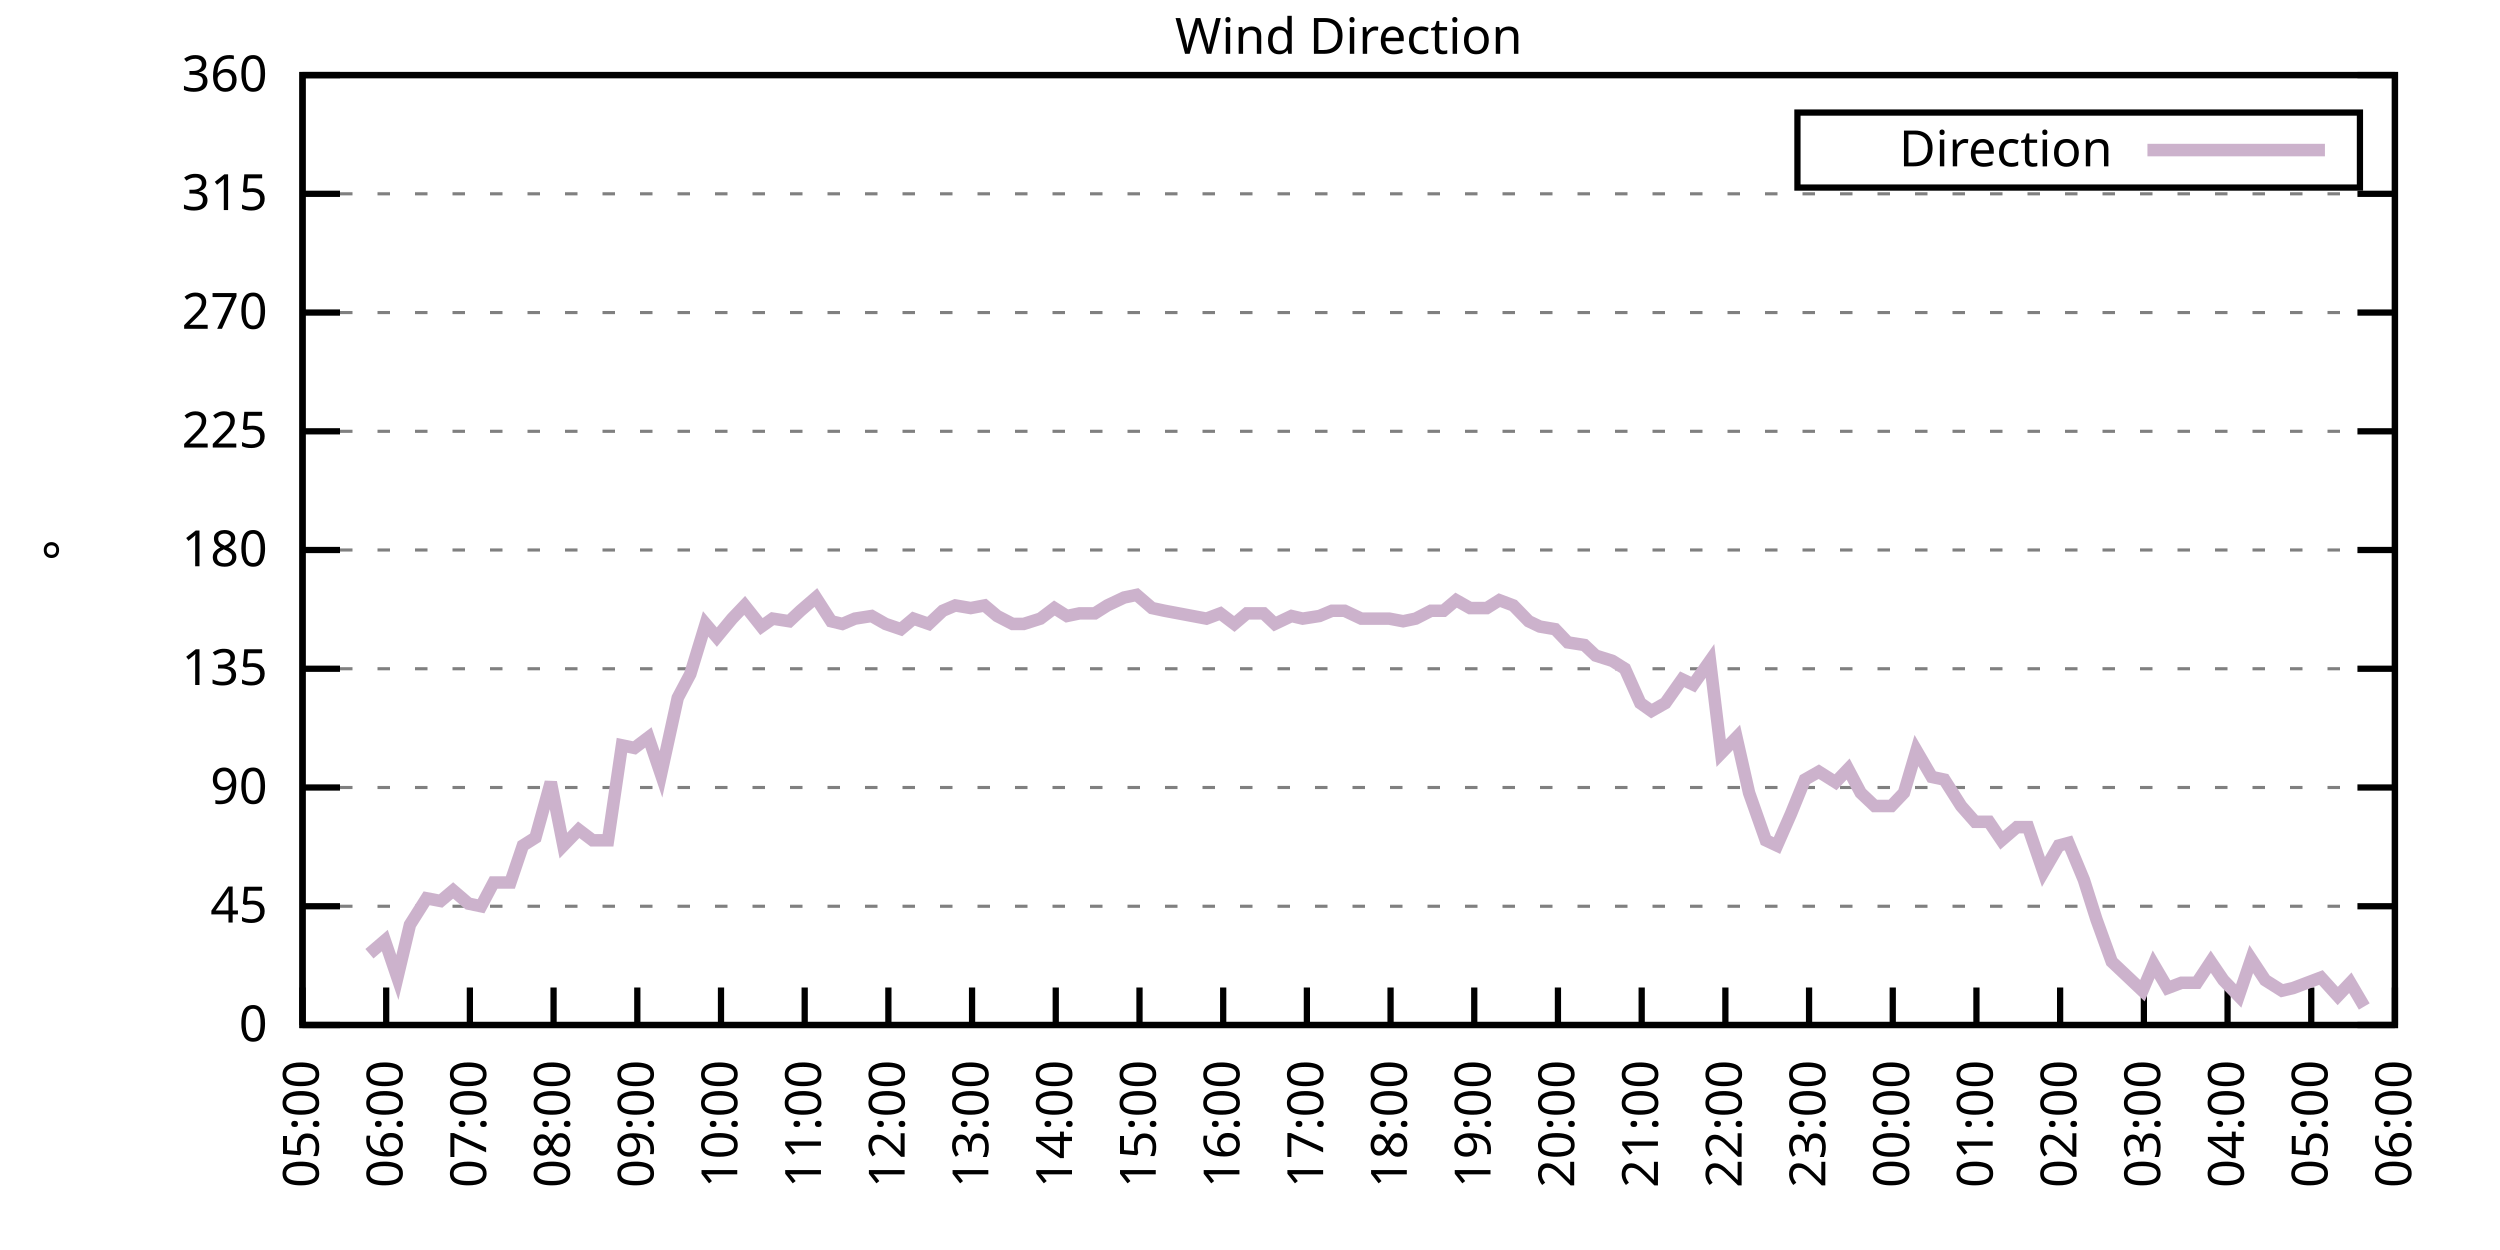
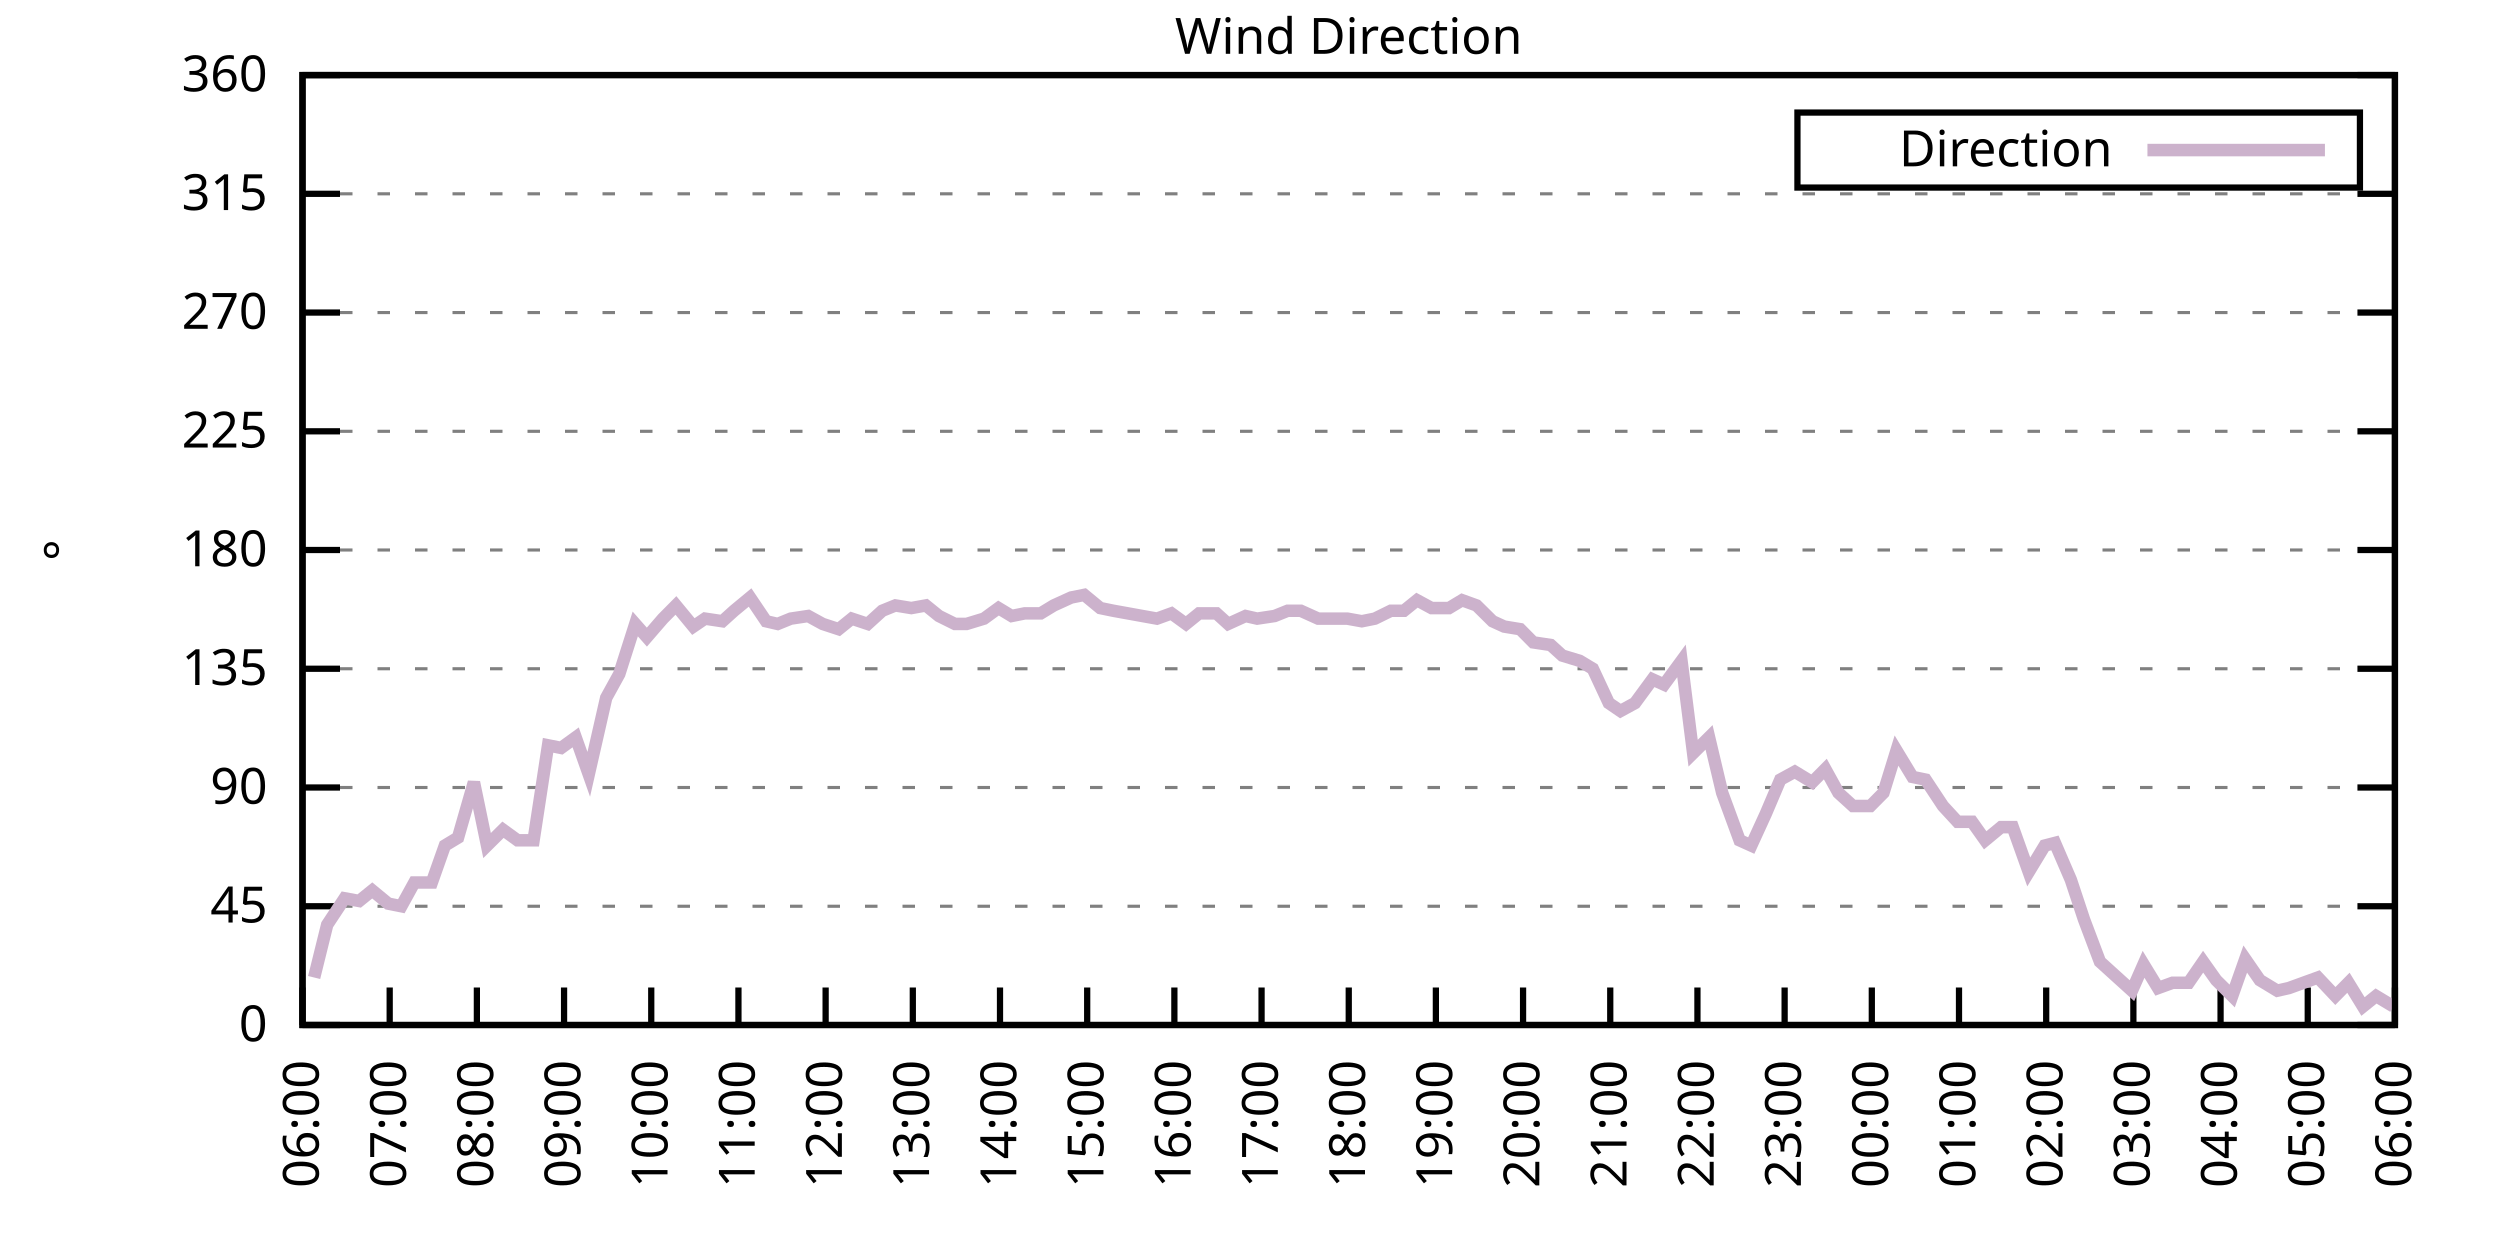
<svg xmlns="http://www.w3.org/2000/svg" xmlns:xlink="http://www.w3.org/1999/xlink" width="400" height="200" viewBox="0 0 400 200">
  <g id="gnuplot_canvas">
    <rect x="0" y="0" width="400" height="200" fill="none" />
    <defs>
      <circle id="gpDot" r="0.5" stroke-width="0.5" stroke="currentColor" />
      <path id="gpPt0" stroke-width="0.333" stroke="currentColor" d="M-1,0 h2 M0,-1 v2" />
      <path id="gpPt1" stroke-width="0.333" stroke="currentColor" d="M-1,-1 L1,1 M1,-1 L-1,1" />
      <path id="gpPt2" stroke-width="0.333" stroke="currentColor" d="M-1,0 L1,0 M0,-1 L0,1 M-1,-1 L1,1 M-1,1 L1,-1" />
      <rect id="gpPt3" stroke-width="0.333" stroke="currentColor" x="-1" y="-1" width="2" height="2" />
      <rect id="gpPt4" stroke-width="0.333" stroke="currentColor" fill="currentColor" x="-1" y="-1" width="2" height="2" />
      <circle id="gpPt5" stroke-width="0.333" stroke="currentColor" cx="0" cy="0" r="1" />
      <use xlink:href="#gpPt5" id="gpPt6" fill="currentColor" stroke="none" />
      <path id="gpPt7" stroke-width="0.333" stroke="currentColor" d="M0,-1.33 L-1.33,0.67 L1.33,0.67 z" />
      <use xlink:href="#gpPt7" id="gpPt8" fill="currentColor" stroke="none" />
      <use xlink:href="#gpPt7" id="gpPt9" stroke="currentColor" transform="rotate(180)" />
      <use xlink:href="#gpPt9" id="gpPt10" fill="currentColor" stroke="none" />
      <use xlink:href="#gpPt3" id="gpPt11" stroke="currentColor" transform="rotate(45)" />
      <use xlink:href="#gpPt11" id="gpPt12" fill="currentColor" stroke="none" />
      <path id="gpPt13" stroke-width="0.333" stroke="currentColor" d="M0,1.330 L1.265,0.411 L0.782,-1.067 L-0.782,-1.076 L-1.265,0.411 z" />
      <use xlink:href="#gpPt13" id="gpPt14" fill="currentColor" stroke="none" />
      <filter id="textbox" filterUnits="objectBoundingBox" x="0" y="0" height="1" width="1">
        <feFlood flood-color="white" flood-opacity="1" result="bgnd" />
        <feComposite in="SourceGraphic" in2="bgnd" operator="atop" />
      </filter>
      <filter id="greybox" filterUnits="objectBoundingBox" x="0" y="0" height="1" width="1">
        <feFlood flood-color="lightgrey" flood-opacity="1" result="grey" />
        <feComposite in="SourceGraphic" in2="grey" operator="atop" />
      </filter>
    </defs>
    <g fill="none" color="white" stroke="currentColor" stroke-width="1.00" stroke-linecap="butt" stroke-linejoin="miter">
</g>
    <g fill="none" color="black" stroke="currentColor" stroke-width="1.00" stroke-linecap="butt" stroke-linejoin="miter">
      <g stroke="none" shape-rendering="crispEdges">
        <polygon fill="rgb(255, 255, 255)" points="48.40,164.00 383.18,164.00 383.18,12.02 48.40,12.02 " />
      </g>
    </g>
    <g fill="none" color="black" stroke="currentColor" stroke-width="1.00" stroke-linecap="butt" stroke-linejoin="miter">
</g>
    <g fill="none" color="black" stroke="black" stroke-width="0.50" stroke-linecap="butt" stroke-linejoin="miter">
</g>
    <g fill="none" color="gray" stroke="currentColor" stroke-width="0.50" stroke-linecap="butt" stroke-linejoin="miter">
      <path stroke="gray" stroke-dasharray="2,4" class="gridline" d="M48.40,164.00 L383.19,164.00  " />
    </g>
    <g fill="none" color="gray" stroke="gray" stroke-width="1.00" stroke-linecap="butt" stroke-linejoin="miter">
</g>
    <g fill="none" color="black" stroke="currentColor" stroke-width="1.00" stroke-linecap="butt" stroke-linejoin="miter">
      <path stroke="black" d="M48.40,164.00 L54.40,164.00 M383.19,164.00 L377.19,164.00  " />
      <g transform="translate(42.80,166.60)" stroke="none" fill="black" font-family="Sans" font-size="8.00" text-anchor="end">
        <text>
          <tspan font-family="Sans"> 0</tspan>
        </text>
      </g>
    </g>
    <g fill="none" color="black" stroke="currentColor" stroke-width="1.00" stroke-linecap="butt" stroke-linejoin="miter">
</g>
    <g fill="none" color="black" stroke="black" stroke-width="0.50" stroke-linecap="butt" stroke-linejoin="miter">
</g>
    <g fill="none" color="gray" stroke="currentColor" stroke-width="0.50" stroke-linecap="butt" stroke-linejoin="miter">
      <path stroke="gray" stroke-dasharray="2,4" class="gridline" d="M48.40,145.00 L383.19,145.00  " />
    </g>
    <g fill="none" color="gray" stroke="gray" stroke-width="1.00" stroke-linecap="butt" stroke-linejoin="miter">
</g>
    <g fill="none" color="black" stroke="currentColor" stroke-width="1.00" stroke-linecap="butt" stroke-linejoin="miter">
      <path stroke="black" d="M48.40,145.00 L54.40,145.00 M383.19,145.00 L377.19,145.00  " />
      <g transform="translate(42.80,147.60)" stroke="none" fill="black" font-family="Sans" font-size="8.00" text-anchor="end">
        <text>
          <tspan font-family="Sans"> 45</tspan>
        </text>
      </g>
    </g>
    <g fill="none" color="black" stroke="currentColor" stroke-width="1.00" stroke-linecap="butt" stroke-linejoin="miter">
</g>
    <g fill="none" color="black" stroke="black" stroke-width="0.50" stroke-linecap="butt" stroke-linejoin="miter">
</g>
    <g fill="none" color="gray" stroke="currentColor" stroke-width="0.50" stroke-linecap="butt" stroke-linejoin="miter">
      <path stroke="gray" stroke-dasharray="2,4" class="gridline" d="M48.40,126.00 L383.19,126.00  " />
    </g>
    <g fill="none" color="gray" stroke="gray" stroke-width="1.00" stroke-linecap="butt" stroke-linejoin="miter">
</g>
    <g fill="none" color="black" stroke="currentColor" stroke-width="1.00" stroke-linecap="butt" stroke-linejoin="miter">
      <path stroke="black" d="M48.40,126.00 L54.40,126.00 M383.19,126.00 L377.19,126.00  " />
      <g transform="translate(42.80,128.60)" stroke="none" fill="black" font-family="Sans" font-size="8.00" text-anchor="end">
        <text>
          <tspan font-family="Sans"> 90</tspan>
        </text>
      </g>
    </g>
    <g fill="none" color="black" stroke="currentColor" stroke-width="1.00" stroke-linecap="butt" stroke-linejoin="miter">
</g>
    <g fill="none" color="black" stroke="black" stroke-width="0.50" stroke-linecap="butt" stroke-linejoin="miter">
</g>
    <g fill="none" color="gray" stroke="currentColor" stroke-width="0.50" stroke-linecap="butt" stroke-linejoin="miter">
      <path stroke="gray" stroke-dasharray="2,4" class="gridline" d="M48.40,107.00 L383.19,107.00  " />
    </g>
    <g fill="none" color="gray" stroke="gray" stroke-width="1.00" stroke-linecap="butt" stroke-linejoin="miter">
</g>
    <g fill="none" color="black" stroke="currentColor" stroke-width="1.00" stroke-linecap="butt" stroke-linejoin="miter">
      <path stroke="black" d="M48.40,107.00 L54.40,107.00 M383.19,107.00 L377.19,107.00  " />
      <g transform="translate(42.80,109.60)" stroke="none" fill="black" font-family="Sans" font-size="8.00" text-anchor="end">
        <text>
          <tspan font-family="Sans"> 135</tspan>
        </text>
      </g>
    </g>
    <g fill="none" color="black" stroke="currentColor" stroke-width="1.00" stroke-linecap="butt" stroke-linejoin="miter">
</g>
    <g fill="none" color="black" stroke="black" stroke-width="0.50" stroke-linecap="butt" stroke-linejoin="miter">
</g>
    <g fill="none" color="gray" stroke="currentColor" stroke-width="0.50" stroke-linecap="butt" stroke-linejoin="miter">
      <path stroke="gray" stroke-dasharray="2,4" class="gridline" d="M48.40,88.00 L383.19,88.00  " />
    </g>
    <g fill="none" color="gray" stroke="gray" stroke-width="1.00" stroke-linecap="butt" stroke-linejoin="miter">
</g>
    <g fill="none" color="black" stroke="currentColor" stroke-width="1.00" stroke-linecap="butt" stroke-linejoin="miter">
      <path stroke="black" d="M48.40,88.00 L54.40,88.00 M383.19,88.00 L377.19,88.00  " />
      <g transform="translate(42.80,90.60)" stroke="none" fill="black" font-family="Sans" font-size="8.00" text-anchor="end">
        <text>
          <tspan font-family="Sans"> 180</tspan>
        </text>
      </g>
    </g>
    <g fill="none" color="black" stroke="currentColor" stroke-width="1.00" stroke-linecap="butt" stroke-linejoin="miter">
</g>
    <g fill="none" color="black" stroke="black" stroke-width="0.50" stroke-linecap="butt" stroke-linejoin="miter">
</g>
    <g fill="none" color="gray" stroke="currentColor" stroke-width="0.50" stroke-linecap="butt" stroke-linejoin="miter">
      <path stroke="gray" stroke-dasharray="2,4" class="gridline" d="M48.40,69.01 L383.19,69.01  " />
    </g>
    <g fill="none" color="gray" stroke="gray" stroke-width="1.00" stroke-linecap="butt" stroke-linejoin="miter">
</g>
    <g fill="none" color="black" stroke="currentColor" stroke-width="1.00" stroke-linecap="butt" stroke-linejoin="miter">
      <path stroke="black" d="M48.40,69.01 L54.40,69.01 M383.19,69.01 L377.19,69.01  " />
      <g transform="translate(42.80,71.61)" stroke="none" fill="black" font-family="Sans" font-size="8.00" text-anchor="end">
        <text>
          <tspan font-family="Sans"> 225</tspan>
        </text>
      </g>
    </g>
    <g fill="none" color="black" stroke="currentColor" stroke-width="1.00" stroke-linecap="butt" stroke-linejoin="miter">
</g>
    <g fill="none" color="black" stroke="black" stroke-width="0.50" stroke-linecap="butt" stroke-linejoin="miter">
</g>
    <g fill="none" color="gray" stroke="currentColor" stroke-width="0.50" stroke-linecap="butt" stroke-linejoin="miter">
      <path stroke="gray" stroke-dasharray="2,4" class="gridline" d="M48.40,50.01 L383.19,50.01  " />
    </g>
    <g fill="none" color="gray" stroke="gray" stroke-width="1.00" stroke-linecap="butt" stroke-linejoin="miter">
</g>
    <g fill="none" color="black" stroke="currentColor" stroke-width="1.00" stroke-linecap="butt" stroke-linejoin="miter">
      <path stroke="black" d="M48.40,50.01 L54.40,50.01 M383.19,50.01 L377.19,50.01  " />
      <g transform="translate(42.80,52.61)" stroke="none" fill="black" font-family="Sans" font-size="8.00" text-anchor="end">
        <text>
          <tspan font-family="Sans"> 270</tspan>
        </text>
      </g>
    </g>
    <g fill="none" color="black" stroke="currentColor" stroke-width="1.00" stroke-linecap="butt" stroke-linejoin="miter">
</g>
    <g fill="none" color="black" stroke="black" stroke-width="0.50" stroke-linecap="butt" stroke-linejoin="miter">
</g>
    <g fill="none" color="gray" stroke="currentColor" stroke-width="0.50" stroke-linecap="butt" stroke-linejoin="miter">
      <path stroke="gray" stroke-dasharray="2,4" class="gridline" d="M48.40,31.01 L383.19,31.01  " />
    </g>
    <g fill="none" color="gray" stroke="gray" stroke-width="1.00" stroke-linecap="butt" stroke-linejoin="miter">
</g>
    <g fill="none" color="black" stroke="currentColor" stroke-width="1.00" stroke-linecap="butt" stroke-linejoin="miter">
      <path stroke="black" d="M48.40,31.01 L54.40,31.01 M383.19,31.01 L377.19,31.01  " />
      <g transform="translate(42.80,33.61)" stroke="none" fill="black" font-family="Sans" font-size="8.00" text-anchor="end">
        <text>
          <tspan font-family="Sans"> 315</tspan>
        </text>
      </g>
    </g>
    <g fill="none" color="black" stroke="currentColor" stroke-width="1.00" stroke-linecap="butt" stroke-linejoin="miter">
</g>
    <g fill="none" color="black" stroke="black" stroke-width="0.50" stroke-linecap="butt" stroke-linejoin="miter">
</g>
    <g fill="none" color="gray" stroke="currentColor" stroke-width="0.50" stroke-linecap="butt" stroke-linejoin="miter">
      <path stroke="gray" stroke-dasharray="2,4" class="gridline" d="M48.40,12.01 L383.19,12.01  " />
    </g>
    <g fill="none" color="gray" stroke="gray" stroke-width="1.00" stroke-linecap="butt" stroke-linejoin="miter">
</g>
    <g fill="none" color="black" stroke="currentColor" stroke-width="1.00" stroke-linecap="butt" stroke-linejoin="miter">
      <path stroke="black" d="M48.40,12.01 L54.40,12.01 M383.19,12.01 L377.19,12.01  " />
      <g transform="translate(42.80,14.61)" stroke="none" fill="black" font-family="Sans" font-size="8.00" text-anchor="end">
        <text>
          <tspan font-family="Sans"> 360</tspan>
        </text>
      </g>
    </g>
    <g fill="none" color="black" stroke="currentColor" stroke-width="1.00" stroke-linecap="butt" stroke-linejoin="miter">
      <path stroke="black" d="M48.40,164.00 L48.40,158.00  " />
      <g transform="translate(51.00,169.60) rotate(270.00)" stroke="none" fill="black" font-family="Sans" font-size="8.00" text-anchor="end">
        <text>
-           <tspan font-family="Sans">05:00</tspan>
-         </text>
-       </g>
-     </g>
-     <g fill="none" color="black" stroke="currentColor" stroke-width="1.00" stroke-linecap="butt" stroke-linejoin="miter">
-       <path stroke="black" d="M61.79,164.00 L61.79,158.00  " />
-       <g transform="translate(64.39,169.60) rotate(270.00)" stroke="none" fill="black" font-family="Sans" font-size="8.00" text-anchor="end">
-         <text>
          <tspan font-family="Sans">06:00</tspan>
        </text>
      </g>
    </g>
    <g fill="none" color="black" stroke="currentColor" stroke-width="1.00" stroke-linecap="butt" stroke-linejoin="miter">
-       <path stroke="black" d="M75.18,164.00 L75.18,158.00  " />
-       <g transform="translate(77.78,169.60) rotate(270.00)" stroke="none" fill="black" font-family="Sans" font-size="8.00" text-anchor="end">
+       <path stroke="black" d="M62.35,164.00 L62.35,158.00  " />
+       <g transform="translate(64.95,169.60) rotate(270.00)" stroke="none" fill="black" font-family="Sans" font-size="8.00" text-anchor="end">
        <text>
          <tspan font-family="Sans">07:00</tspan>
        </text>
      </g>
    </g>
    <g fill="none" color="black" stroke="currentColor" stroke-width="1.00" stroke-linecap="butt" stroke-linejoin="miter">
-       <path stroke="black" d="M88.57,164.00 L88.57,158.00  " />
-       <g transform="translate(91.17,169.60) rotate(270.00)" stroke="none" fill="black" font-family="Sans" font-size="8.00" text-anchor="end">
+       <path stroke="black" d="M76.30,164.00 L76.30,158.00  " />
+       <g transform="translate(78.90,169.60) rotate(270.00)" stroke="none" fill="black" font-family="Sans" font-size="8.00" text-anchor="end">
        <text>
          <tspan font-family="Sans">08:00</tspan>
        </text>
      </g>
    </g>
    <g fill="none" color="black" stroke="currentColor" stroke-width="1.00" stroke-linecap="butt" stroke-linejoin="miter">
-       <path stroke="black" d="M101.97,164.00 L101.97,158.00  " />
-       <g transform="translate(104.57,169.60) rotate(270.00)" stroke="none" fill="black" font-family="Sans" font-size="8.00" text-anchor="end">
+       <path stroke="black" d="M90.25,164.00 L90.25,158.00  " />
+       <g transform="translate(92.85,169.60) rotate(270.00)" stroke="none" fill="black" font-family="Sans" font-size="8.00" text-anchor="end">
        <text>
          <tspan font-family="Sans">09:00</tspan>
        </text>
      </g>
    </g>
    <g fill="none" color="black" stroke="currentColor" stroke-width="1.00" stroke-linecap="butt" stroke-linejoin="miter">
-       <path stroke="black" d="M115.36,164.00 L115.36,158.00  " />
-       <g transform="translate(117.96,169.60) rotate(270.00)" stroke="none" fill="black" font-family="Sans" font-size="8.00" text-anchor="end">
+       <path stroke="black" d="M104.20,164.00 L104.20,158.00  " />
+       <g transform="translate(106.80,169.60) rotate(270.00)" stroke="none" fill="black" font-family="Sans" font-size="8.00" text-anchor="end">
        <text>
          <tspan font-family="Sans">10:00</tspan>
        </text>
      </g>
    </g>
    <g fill="none" color="black" stroke="currentColor" stroke-width="1.00" stroke-linecap="butt" stroke-linejoin="miter">
-       <path stroke="black" d="M128.75,164.00 L128.75,158.00  " />
-       <g transform="translate(131.35,169.60) rotate(270.00)" stroke="none" fill="black" font-family="Sans" font-size="8.00" text-anchor="end">
+       <path stroke="black" d="M118.15,164.00 L118.15,158.00  " />
+       <g transform="translate(120.75,169.60) rotate(270.00)" stroke="none" fill="black" font-family="Sans" font-size="8.00" text-anchor="end">
        <text>
          <tspan font-family="Sans">11:00</tspan>
        </text>
      </g>
    </g>
    <g fill="none" color="black" stroke="currentColor" stroke-width="1.00" stroke-linecap="butt" stroke-linejoin="miter">
-       <path stroke="black" d="M142.14,164.00 L142.14,158.00  " />
-       <g transform="translate(144.74,169.60) rotate(270.00)" stroke="none" fill="black" font-family="Sans" font-size="8.00" text-anchor="end">
+       <path stroke="black" d="M132.10,164.00 L132.10,158.00  " />
+       <g transform="translate(134.70,169.60) rotate(270.00)" stroke="none" fill="black" font-family="Sans" font-size="8.00" text-anchor="end">
        <text>
          <tspan font-family="Sans">12:00</tspan>
        </text>
      </g>
    </g>
    <g fill="none" color="black" stroke="currentColor" stroke-width="1.00" stroke-linecap="butt" stroke-linejoin="miter">
-       <path stroke="black" d="M155.53,164.00 L155.53,158.00  " />
-       <g transform="translate(158.13,169.60) rotate(270.00)" stroke="none" fill="black" font-family="Sans" font-size="8.00" text-anchor="end">
+       <path stroke="black" d="M146.05,164.00 L146.05,158.00  " />
+       <g transform="translate(148.65,169.60) rotate(270.00)" stroke="none" fill="black" font-family="Sans" font-size="8.00" text-anchor="end">
        <text>
          <tspan font-family="Sans">13:00</tspan>
        </text>
      </g>
    </g>
    <g fill="none" color="black" stroke="currentColor" stroke-width="1.00" stroke-linecap="butt" stroke-linejoin="miter">
-       <path stroke="black" d="M168.92,164.00 L168.92,158.00  " />
-       <g transform="translate(171.52,169.60) rotate(270.00)" stroke="none" fill="black" font-family="Sans" font-size="8.00" text-anchor="end">
+       <path stroke="black" d="M160.00,164.00 L160.00,158.00  " />
+       <g transform="translate(162.60,169.60) rotate(270.00)" stroke="none" fill="black" font-family="Sans" font-size="8.00" text-anchor="end">
        <text>
          <tspan font-family="Sans">14:00</tspan>
        </text>
      </g>
    </g>
    <g fill="none" color="black" stroke="currentColor" stroke-width="1.00" stroke-linecap="butt" stroke-linejoin="miter">
-       <path stroke="black" d="M182.32,164.00 L182.32,158.00  " />
-       <g transform="translate(184.92,169.60) rotate(270.00)" stroke="none" fill="black" font-family="Sans" font-size="8.00" text-anchor="end">
+       <path stroke="black" d="M173.95,164.00 L173.95,158.00  " />
+       <g transform="translate(176.55,169.60) rotate(270.00)" stroke="none" fill="black" font-family="Sans" font-size="8.00" text-anchor="end">
        <text>
          <tspan font-family="Sans">15:00</tspan>
        </text>
      </g>
    </g>
    <g fill="none" color="black" stroke="currentColor" stroke-width="1.00" stroke-linecap="butt" stroke-linejoin="miter">
-       <path stroke="black" d="M195.71,164.00 L195.71,158.00  " />
-       <g transform="translate(198.31,169.60) rotate(270.00)" stroke="none" fill="black" font-family="Sans" font-size="8.00" text-anchor="end">
+       <path stroke="black" d="M187.90,164.00 L187.90,158.00  " />
+       <g transform="translate(190.50,169.60) rotate(270.00)" stroke="none" fill="black" font-family="Sans" font-size="8.00" text-anchor="end">
        <text>
          <tspan font-family="Sans">16:00</tspan>
        </text>
      </g>
    </g>
    <g fill="none" color="black" stroke="currentColor" stroke-width="1.00" stroke-linecap="butt" stroke-linejoin="miter">
-       <path stroke="black" d="M209.10,164.00 L209.10,158.00  " />
-       <g transform="translate(211.70,169.60) rotate(270.00)" stroke="none" fill="black" font-family="Sans" font-size="8.00" text-anchor="end">
+       <path stroke="black" d="M201.85,164.00 L201.85,158.00  " />
+       <g transform="translate(204.45,169.60) rotate(270.00)" stroke="none" fill="black" font-family="Sans" font-size="8.00" text-anchor="end">
        <text>
          <tspan font-family="Sans">17:00</tspan>
        </text>
      </g>
    </g>
    <g fill="none" color="black" stroke="currentColor" stroke-width="1.00" stroke-linecap="butt" stroke-linejoin="miter">
-       <path stroke="black" d="M222.49,164.00 L222.49,158.00  " />
-       <g transform="translate(225.09,169.60) rotate(270.00)" stroke="none" fill="black" font-family="Sans" font-size="8.00" text-anchor="end">
+       <path stroke="black" d="M215.80,164.00 L215.80,158.00  " />
+       <g transform="translate(218.40,169.60) rotate(270.00)" stroke="none" fill="black" font-family="Sans" font-size="8.00" text-anchor="end">
        <text>
          <tspan font-family="Sans">18:00</tspan>
        </text>
      </g>
    </g>
    <g fill="none" color="black" stroke="currentColor" stroke-width="1.00" stroke-linecap="butt" stroke-linejoin="miter">
-       <path stroke="black" d="M235.88,164.00 L235.88,158.00  " />
-       <g transform="translate(238.48,169.60) rotate(270.00)" stroke="none" fill="black" font-family="Sans" font-size="8.00" text-anchor="end">
+       <path stroke="black" d="M229.74,164.00 L229.74,158.00  " />
+       <g transform="translate(232.34,169.60) rotate(270.00)" stroke="none" fill="black" font-family="Sans" font-size="8.00" text-anchor="end">
        <text>
          <tspan font-family="Sans">19:00</tspan>
        </text>
      </g>
    </g>
    <g fill="none" color="black" stroke="currentColor" stroke-width="1.00" stroke-linecap="butt" stroke-linejoin="miter">
-       <path stroke="black" d="M249.27,164.00 L249.27,158.00  " />
-       <g transform="translate(251.87,169.60) rotate(270.00)" stroke="none" fill="black" font-family="Sans" font-size="8.00" text-anchor="end">
+       <path stroke="black" d="M243.69,164.00 L243.69,158.00  " />
+       <g transform="translate(246.29,169.60) rotate(270.00)" stroke="none" fill="black" font-family="Sans" font-size="8.00" text-anchor="end">
        <text>
          <tspan font-family="Sans">20:00</tspan>
        </text>
      </g>
    </g>
    <g fill="none" color="black" stroke="currentColor" stroke-width="1.00" stroke-linecap="butt" stroke-linejoin="miter">
-       <path stroke="black" d="M262.67,164.00 L262.67,158.00  " />
-       <g transform="translate(265.27,169.60) rotate(270.00)" stroke="none" fill="black" font-family="Sans" font-size="8.00" text-anchor="end">
+       <path stroke="black" d="M257.64,164.00 L257.64,158.00  " />
+       <g transform="translate(260.24,169.60) rotate(270.00)" stroke="none" fill="black" font-family="Sans" font-size="8.00" text-anchor="end">
        <text>
          <tspan font-family="Sans">21:00</tspan>
        </text>
      </g>
    </g>
    <g fill="none" color="black" stroke="currentColor" stroke-width="1.00" stroke-linecap="butt" stroke-linejoin="miter">
-       <path stroke="black" d="M276.06,164.00 L276.06,158.00  " />
-       <g transform="translate(278.66,169.60) rotate(270.00)" stroke="none" fill="black" font-family="Sans" font-size="8.00" text-anchor="end">
+       <path stroke="black" d="M271.59,164.00 L271.59,158.00  " />
+       <g transform="translate(274.19,169.60) rotate(270.00)" stroke="none" fill="black" font-family="Sans" font-size="8.00" text-anchor="end">
        <text>
          <tspan font-family="Sans">22:00</tspan>
        </text>
      </g>
    </g>
    <g fill="none" color="black" stroke="currentColor" stroke-width="1.00" stroke-linecap="butt" stroke-linejoin="miter">
-       <path stroke="black" d="M289.45,164.00 L289.45,158.00  " />
-       <g transform="translate(292.05,169.60) rotate(270.00)" stroke="none" fill="black" font-family="Sans" font-size="8.00" text-anchor="end">
+       <path stroke="black" d="M285.54,164.00 L285.54,158.00  " />
+       <g transform="translate(288.14,169.60) rotate(270.00)" stroke="none" fill="black" font-family="Sans" font-size="8.00" text-anchor="end">
        <text>
          <tspan font-family="Sans">23:00</tspan>
        </text>
      </g>
    </g>
    <g fill="none" color="black" stroke="currentColor" stroke-width="1.00" stroke-linecap="butt" stroke-linejoin="miter">
-       <path stroke="black" d="M302.84,164.00 L302.84,158.00  " />
-       <g transform="translate(305.44,169.60) rotate(270.00)" stroke="none" fill="black" font-family="Sans" font-size="8.00" text-anchor="end">
+       <path stroke="black" d="M299.49,164.00 L299.49,158.00  " />
+       <g transform="translate(302.09,169.60) rotate(270.00)" stroke="none" fill="black" font-family="Sans" font-size="8.00" text-anchor="end">
        <text>
          <tspan font-family="Sans">00:00</tspan>
        </text>
      </g>
    </g>
    <g fill="none" color="black" stroke="currentColor" stroke-width="1.00" stroke-linecap="butt" stroke-linejoin="miter">
-       <path stroke="black" d="M316.23,164.00 L316.23,158.00  " />
-       <g transform="translate(318.83,169.60) rotate(270.00)" stroke="none" fill="black" font-family="Sans" font-size="8.00" text-anchor="end">
+       <path stroke="black" d="M313.44,164.00 L313.44,158.00  " />
+       <g transform="translate(316.04,169.60) rotate(270.00)" stroke="none" fill="black" font-family="Sans" font-size="8.00" text-anchor="end">
        <text>
          <tspan font-family="Sans">01:00</tspan>
        </text>
      </g>
    </g>
    <g fill="none" color="black" stroke="currentColor" stroke-width="1.00" stroke-linecap="butt" stroke-linejoin="miter">
-       <path stroke="black" d="M329.62,164.00 L329.62,158.00  " />
-       <g transform="translate(332.22,169.60) rotate(270.00)" stroke="none" fill="black" font-family="Sans" font-size="8.00" text-anchor="end">
+       <path stroke="black" d="M327.39,164.00 L327.39,158.00  " />
+       <g transform="translate(329.99,169.60) rotate(270.00)" stroke="none" fill="black" font-family="Sans" font-size="8.00" text-anchor="end">
        <text>
          <tspan font-family="Sans">02:00</tspan>
        </text>
      </g>
    </g>
    <g fill="none" color="black" stroke="currentColor" stroke-width="1.00" stroke-linecap="butt" stroke-linejoin="miter">
-       <path stroke="black" d="M343.02,164.00 L343.02,158.00  " />
-       <g transform="translate(345.62,169.60) rotate(270.00)" stroke="none" fill="black" font-family="Sans" font-size="8.00" text-anchor="end">
+       <path stroke="black" d="M341.34,164.00 L341.34,158.00  " />
+       <g transform="translate(343.94,169.60) rotate(270.00)" stroke="none" fill="black" font-family="Sans" font-size="8.00" text-anchor="end">
        <text>
          <tspan font-family="Sans">03:00</tspan>
        </text>
      </g>
    </g>
    <g fill="none" color="black" stroke="currentColor" stroke-width="1.00" stroke-linecap="butt" stroke-linejoin="miter">
-       <path stroke="black" d="M356.41,164.00 L356.41,158.00  " />
-       <g transform="translate(359.01,169.60) rotate(270.00)" stroke="none" fill="black" font-family="Sans" font-size="8.00" text-anchor="end">
+       <path stroke="black" d="M355.29,164.00 L355.29,158.00  " />
+       <g transform="translate(357.89,169.60) rotate(270.00)" stroke="none" fill="black" font-family="Sans" font-size="8.00" text-anchor="end">
        <text>
          <tspan font-family="Sans">04:00</tspan>
        </text>
      </g>
    </g>
    <g fill="none" color="black" stroke="currentColor" stroke-width="1.00" stroke-linecap="butt" stroke-linejoin="miter">
-       <path stroke="black" d="M369.80,164.00 L369.80,158.00  " />
-       <g transform="translate(372.40,169.60) rotate(270.00)" stroke="none" fill="black" font-family="Sans" font-size="8.00" text-anchor="end">
+       <path stroke="black" d="M369.24,164.00 L369.24,158.00  " />
+       <g transform="translate(371.84,169.60) rotate(270.00)" stroke="none" fill="black" font-family="Sans" font-size="8.00" text-anchor="end">
        <text>
          <tspan font-family="Sans">05:00</tspan>
        </text>
      </g>
    </g>
    <g fill="none" color="black" stroke="currentColor" stroke-width="1.00" stroke-linecap="butt" stroke-linejoin="miter">
      <path stroke="black" d="M383.19,164.00 L383.19,158.00  " />
      <g transform="translate(385.79,169.60) rotate(270.00)" stroke="none" fill="black" font-family="Sans" font-size="8.00" text-anchor="end">
        <text>
          <tspan font-family="Sans">06:00</tspan>
        </text>
      </g>
    </g>
    <g fill="none" color="black" stroke="currentColor" stroke-width="1.00" stroke-linecap="butt" stroke-linejoin="miter">
</g>
    <g fill="none" color="black" stroke="currentColor" stroke-width="1.00" stroke-linecap="butt" stroke-linejoin="miter">
      <path stroke="black" d="M48.40,12.01 L48.40,164.00 L383.19,164.00 L383.19,12.01 L48.40,12.01 Z  " />
    </g>
    <g fill="none" color="black" stroke="currentColor" stroke-width="1.00" stroke-linecap="butt" stroke-linejoin="miter">
</g>
    <g fill="none" color="black" stroke="currentColor" stroke-width="1.00" stroke-linecap="butt" stroke-linejoin="miter">
      <path stroke="black" d="M287.59,30.01 L287.59,18.01 L377.59,18.01 L377.59,30.01 L287.59,30.01 Z  " />
    </g>
    <g id="Wind_direction_plot_1">
      <g fill="none" color="white" stroke="black" stroke-width="2.00" stroke-linecap="butt" stroke-linejoin="miter">
</g>
      <g fill="none" color="black" stroke="currentColor" stroke-width="2.00" stroke-linecap="butt" stroke-linejoin="miter">
        <g transform="translate(337.99,26.61)" stroke="none" fill="black" font-family="Sans" font-size="8.00" text-anchor="end">
          <text>
            <tspan font-family="Sans">Direction</tspan>
          </text>
        </g>
      </g>
      <g fill="none" color="black" stroke="currentColor" stroke-width="2.00" stroke-linecap="butt" stroke-linejoin="miter">
-         <path stroke="rgb(204, 178, 204)" d="M343.59,24.01 L371.99,24.01 M59.11,152.60 L61.57,150.49 L63.58,156.40 L65.59,147.96 L68.26,143.73 L70.50,144.16   L72.50,142.47 L74.96,144.58 L76.97,145.00 L78.98,141.20 L81.66,141.20 L83.66,135.29 L85.67,134.02 L88.13,125.16   L90.14,135.29 L92.59,132.76 L94.82,134.45 L97.28,134.45 L99.51,119.25 L101.52,119.67 L103.75,117.98 L105.76,123.89   L108.44,111.65 L110.45,107.85 L112.90,99.83 L114.69,101.94 L117.14,98.98 L119.15,96.87 L121.83,100.25 L123.62,98.98   L126.29,99.40 L128.08,97.72 L130.54,95.60 L132.99,99.40 L134.78,99.83 L136.78,98.98 L139.46,98.56 L141.69,99.83   L144.15,100.67 L146.16,98.98 L148.61,99.83 L150.85,97.72 L152.85,96.87 L155.31,97.29 L157.54,96.87 L159.55,98.56   L162.01,99.83 L163.79,99.83 L166.47,98.98 L168.70,97.29 L170.71,98.56 L172.72,98.14 L175.17,98.14 L177.18,96.87   L179.86,95.60 L181.87,95.18 L184.32,97.29 L186.33,97.72 L188.57,98.14 L190.80,98.56 L193.03,98.98 L195.26,98.14   L197.49,99.83 L199.50,98.14 L202.18,98.14 L203.97,99.83 L206.64,98.56 L208.43,98.98 L211.11,98.56 L213.12,97.72   L215.13,97.72 L217.80,98.98 L219.81,98.98 L222.27,98.98 L224.50,99.40 L226.51,98.98 L228.96,97.72 L230.97,97.72   L232.98,96.03 L235.21,97.29 L237.89,97.29 L239.90,96.03 L242.13,96.87 L244.59,99.40 L246.37,100.25 L248.83,100.67   L250.84,102.78 L253.51,103.20 L255.30,104.89 L257.98,105.74 L259.99,107.00 L262.44,112.49 L264.23,113.76 L266.46,112.49   L269.14,108.69 L270.92,109.54 L273.60,105.74 L275.39,120.51 L277.84,117.98 L279.85,126.85 L282.53,134.45 L284.32,135.29   L286.55,130.22 L288.78,124.74 L291.01,123.47 L293.69,125.16 L295.70,123.05 L297.71,126.85 L299.94,128.96 L302.62,128.96   L304.63,126.85 L306.63,120.09 L309.09,124.31 L311.10,124.74 L313.78,128.96 L316.01,131.49 L318.24,131.49 L320.25,134.45   L322.70,132.34 L324.49,132.34 L326.95,139.51 L329.40,135.29 L330.96,134.87 L333.42,140.78 L335.43,147.11 L337.88,153.87   L340.56,156.40 L342.79,158.51 L344.58,154.29 L346.81,158.09 L349.04,157.24 L351.50,157.24 L353.73,153.87 L355.74,156.82   L358.19,159.36 L360.20,153.45 L362.43,156.82 L365.11,158.51 L366.90,158.09 L371.36,156.40 L374.04,159.36 L376.05,157.24   L378.28,161.04  " />
+         <path stroke="rgb(204, 178, 204)" d="M343.59,24.01 L371.99,24.01 M50.26,156.40 L52.35,147.96 L55.14,143.73 L57.47,144.16 L59.56,142.47 L62.12,144.58   L64.21,145.00 L66.30,141.20 L69.09,141.20 L71.18,135.29 L73.28,134.02 L75.83,125.16 L77.93,135.29 L80.48,132.76   L82.81,134.45 L85.37,134.45 L87.69,119.25 L89.78,119.67 L92.11,117.98 L94.20,123.89 L96.99,111.65 L99.08,107.85   L101.64,99.83 L103.50,101.94 L106.06,98.98 L108.15,96.87 L110.94,100.25 L112.80,98.98 L115.59,99.40 L117.45,97.72   L120.01,95.60 L122.57,99.40 L124.43,99.83 L126.52,98.98 L129.31,98.56 L131.63,99.83 L134.19,100.67 L136.28,98.98   L138.84,99.83 L141.16,97.72 L143.26,96.87 L145.81,97.29 L148.14,96.87 L150.23,98.56 L152.79,99.83 L154.65,99.83   L157.44,98.98 L159.76,97.29 L161.86,98.56 L163.95,98.14 L166.51,98.14 L168.60,96.87 L171.39,95.60 L173.48,95.18   L176.04,97.29 L178.13,97.72 L180.46,98.14 L182.78,98.56 L185.11,98.98 L187.43,98.14 L189.76,99.83 L191.85,98.14   L194.64,98.14 L196.50,99.83 L199.29,98.56 L201.15,98.98 L203.94,98.56 L206.03,97.72 L208.12,97.72 L210.91,98.98   L213.01,98.98 L215.56,98.98 L217.89,99.40 L219.98,98.98 L222.54,97.72 L224.63,97.72 L226.72,96.03 L229.05,97.29   L231.84,97.29 L233.93,96.03 L236.25,96.87 L238.81,99.40 L240.67,100.25 L243.23,100.67 L245.32,102.78 L248.11,103.20   L249.97,104.89 L252.76,105.74 L254.85,107.00 L257.41,112.49 L259.27,113.76 L261.60,112.49 L264.39,108.69 L266.25,109.54   L269.04,105.74 L270.90,120.51 L273.45,117.98 L275.55,126.85 L278.34,134.45 L280.20,135.29 L282.52,130.22 L284.85,124.74   L287.17,123.47 L289.96,125.16 L292.05,123.05 L294.15,126.85 L296.47,128.96 L299.26,128.96 L301.35,126.85 L303.44,120.09   L306.00,124.31 L308.09,124.74 L310.88,128.96 L313.21,131.49 L315.53,131.49 L317.63,134.45 L320.18,132.34 L322.04,132.34   L324.60,139.51 L327.16,135.29 L328.79,134.87 L331.34,140.78 L333.44,147.11 L335.99,153.87 L338.78,156.40 L341.11,158.51   L342.97,154.29 L345.29,158.09 L347.62,157.24 L350.18,157.24 L352.50,153.87 L354.59,156.82 L357.15,159.36 L359.24,153.45   L361.57,156.82 L364.36,158.51 L366.22,158.09 L370.87,156.40 L373.66,159.36 L375.75,157.24 L378.08,161.04 L380.17,159.36   L382.96,161.04  " />
      </g>
    </g>
    <g fill="none" color="black" stroke="currentColor" stroke-width="2.00" stroke-linecap="butt" stroke-linejoin="miter">
</g>
    <g fill="none" color="black" stroke="black" stroke-width="1.00" stroke-linecap="butt" stroke-linejoin="miter">
</g>
    <g fill="none" color="black" stroke="currentColor" stroke-width="1.00" stroke-linecap="butt" stroke-linejoin="miter">
      <path stroke="black" d="M48.40,12.01 L48.40,164.00 L383.19,164.00 L383.19,12.01 L48.40,12.01 Z  " />
      <g transform="translate(12.80,88.01) rotate(270.00)" stroke="none" fill="black" font-family="Sans" font-size="8.00" text-anchor="middle">
        <text>
          <tspan font-family="Sans">°</tspan>
        </text>
      </g>
    </g>
    <g fill="none" color="black" stroke="currentColor" stroke-width="1.00" stroke-linecap="butt" stroke-linejoin="miter">
</g>
    <g fill="none" color="black" stroke="currentColor" stroke-width="1.00" stroke-linecap="butt" stroke-linejoin="miter">
      <g transform="translate(215.79,8.61)" stroke="none" fill="black" font-family="Sans" font-size="8.00" text-anchor="middle">
        <text>
          <tspan font-family="Sans">Wind Direction</tspan>
        </text>
      </g>
    </g>
    <g fill="none" color="black" stroke="currentColor" stroke-width="1.00" stroke-linecap="butt" stroke-linejoin="miter">
</g>
  </g>
</svg>
